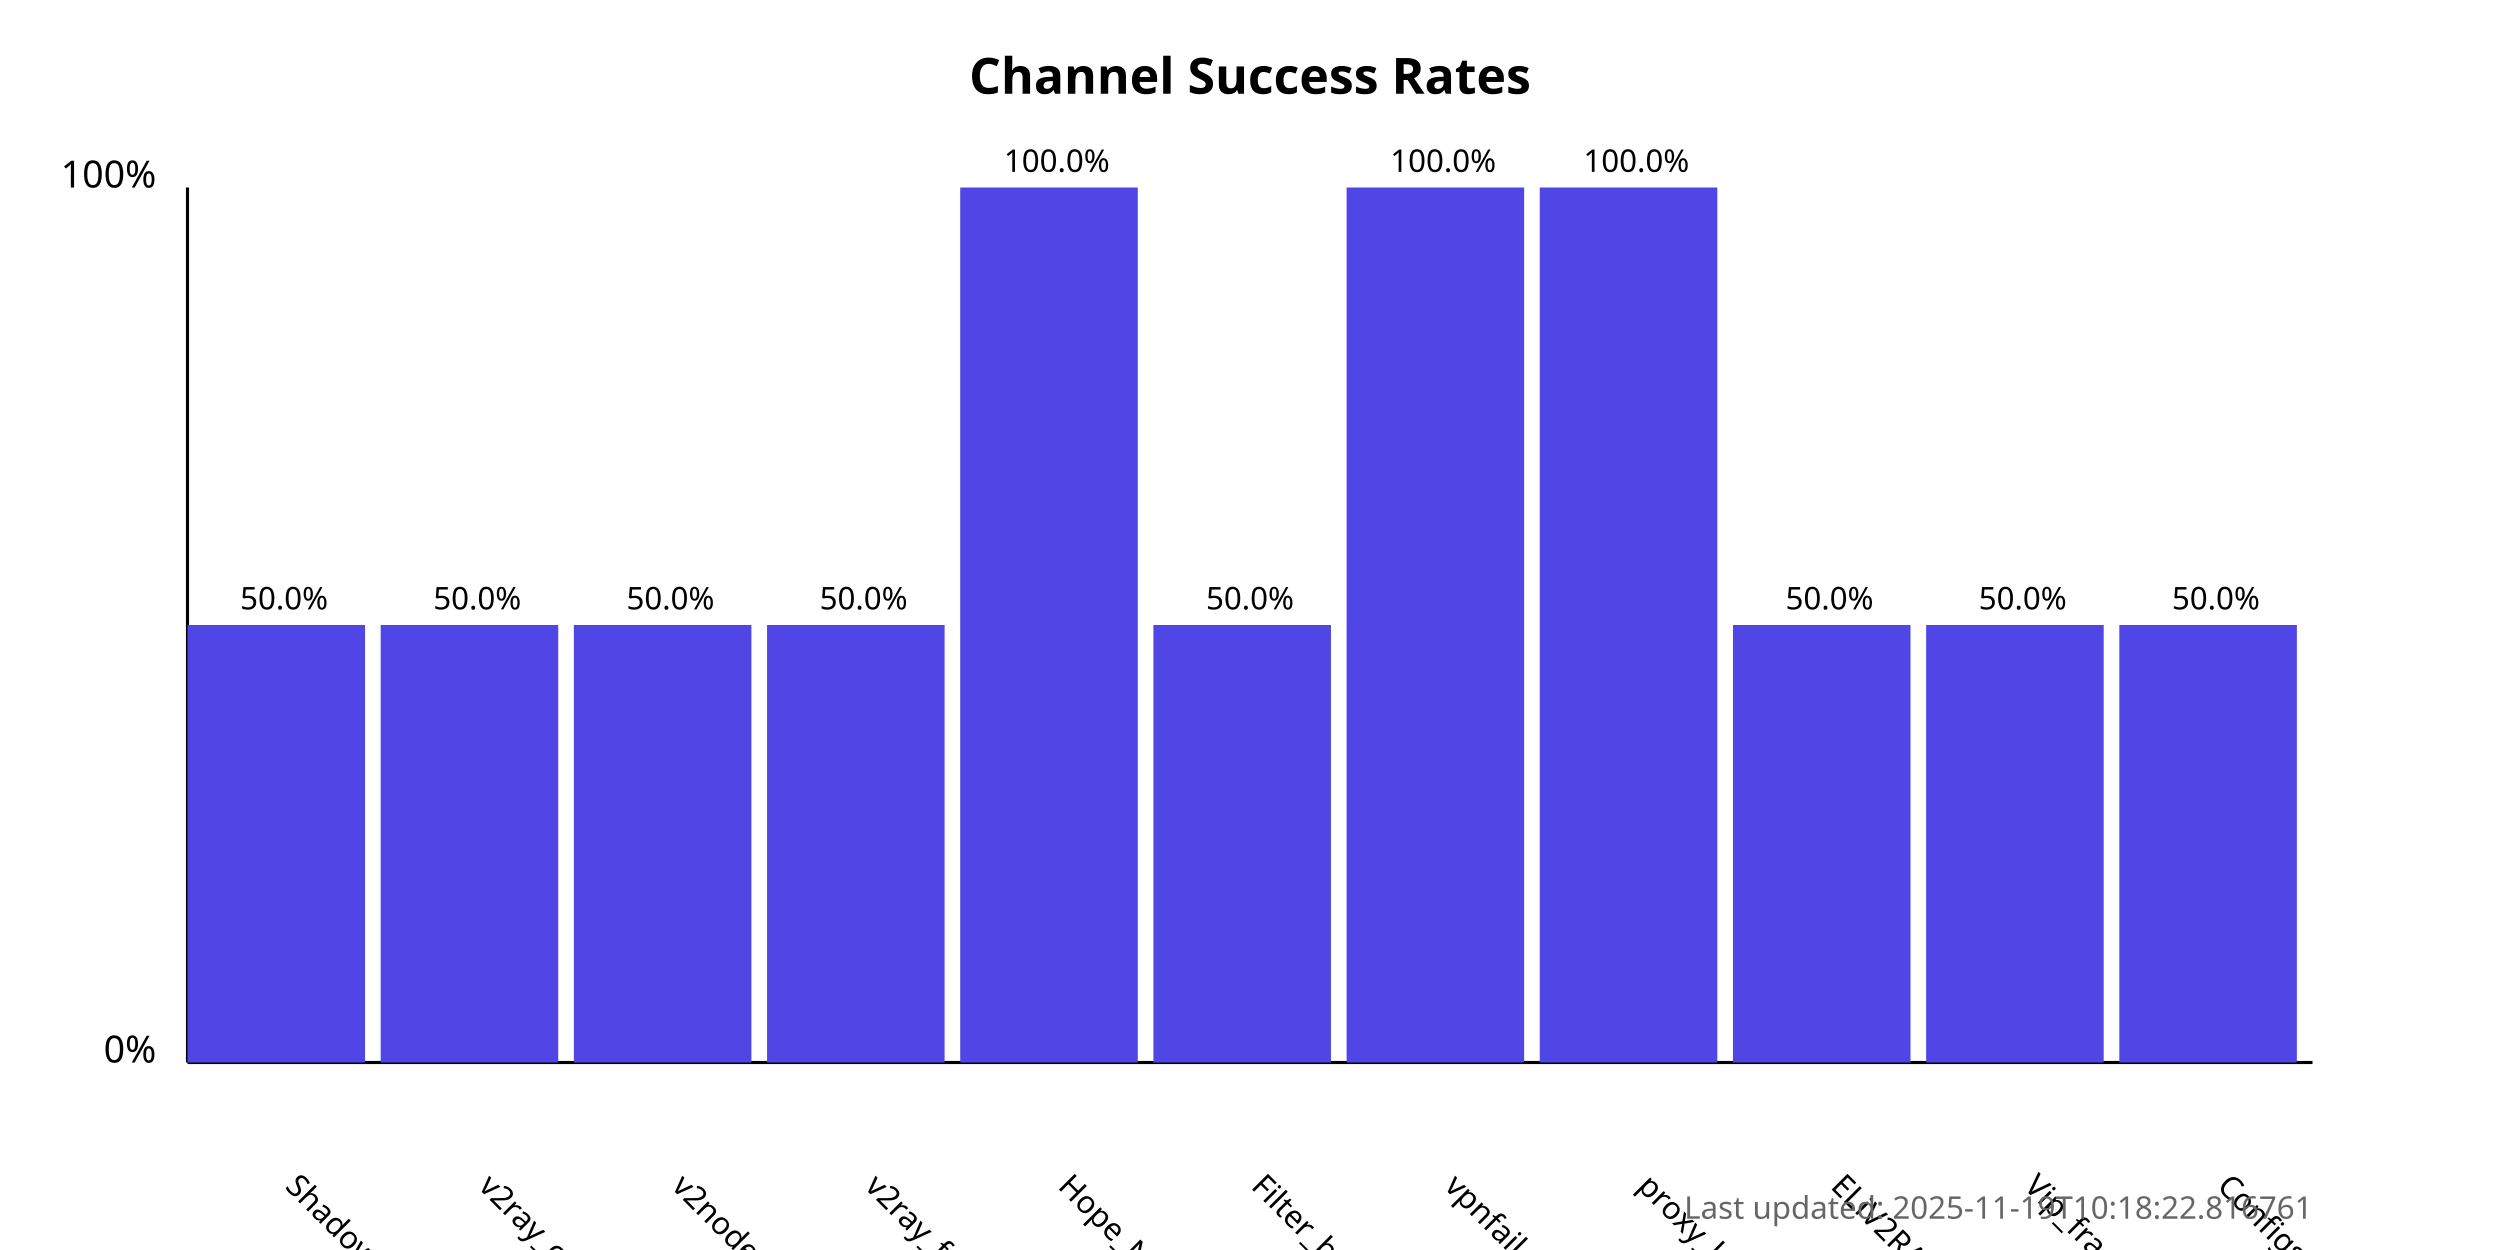
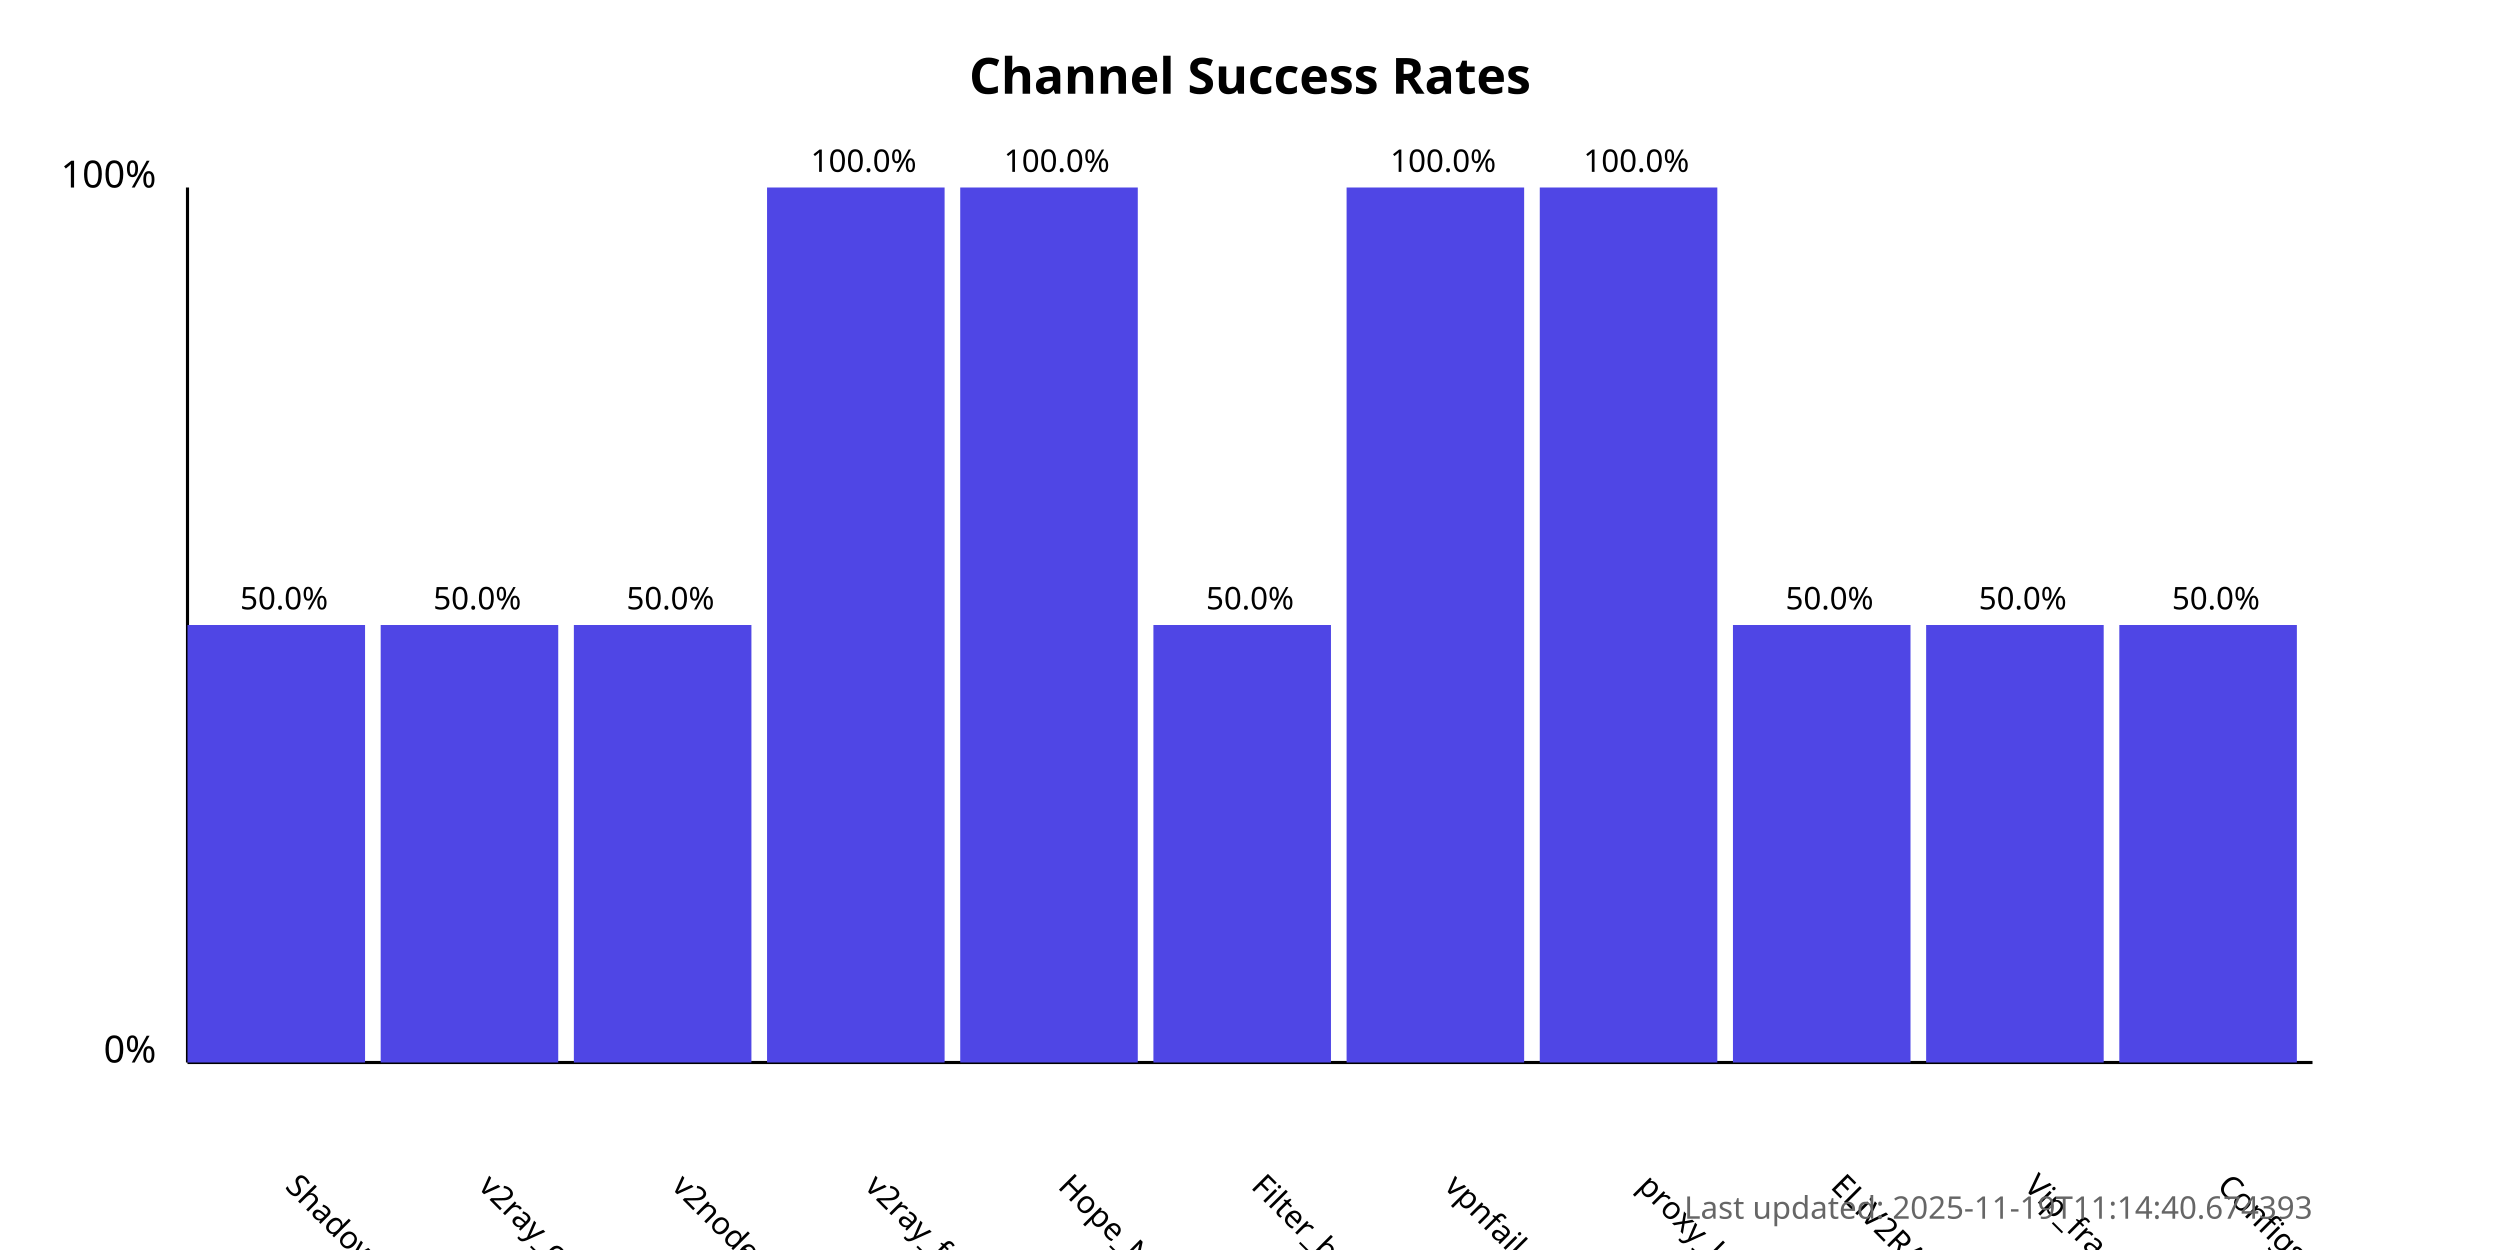
<svg xmlns="http://www.w3.org/2000/svg" width="800" height="400">
  <style>
            .chart-title { font: bold 16px sans-serif; }
            .axis-label { font: 12px sans-serif; }
            .tick-label { font: 10px sans-serif; }
            .bar { fill: #4f46e5; }
            .bar:hover { fill: #6366f1; }
            .timestamp { font: 10px sans-serif; fill: #666; }
        </style>
  <text x="400.0" y="30" text-anchor="middle" class="chart-title">
            Channel Success Rates
        </text>
  <line x1="60" y1="340" x2="60" y2="60" stroke="black" stroke-width="1" />
  <line x1="60" y1="340" x2="740" y2="340" stroke="black" stroke-width="1" />
  <text x="50" y="340" text-anchor="end" class="axis-label">0%</text>
  <text x="50" y="60" text-anchor="end" class="axis-label">100%</text>
  <g>
    <rect x="60" y="200.0" width="56.818" height="140.0" class="bar" />
    <text x="90.909" y="380" transform="rotate(45, 90.90909, 380)" text-anchor="start" class="tick-label">
                ShadowProxy66
            </text>
    <text x="90.909" y="195.0" text-anchor="middle" class="tick-label">
                50.0%
            </text>
  </g>
  <g>
    <rect x="121.818" y="200.0" width="56.818" height="140.0" class="bar" />
    <text x="152.727" y="380" transform="rotate(45, 152.7273, 380)" text-anchor="start" class="tick-label">
                v2ray_configs_pool
            </text>
    <text x="152.727" y="195.0" text-anchor="middle" class="tick-label">
                50.0%
            </text>
  </g>
  <g>
    <rect x="183.636" y="200.0" width="56.818" height="140.0" class="bar" />
    <text x="214.545" y="380" transform="rotate(45, 214.5455, 380)" text-anchor="start" class="tick-label">
                v2nodes
            </text>
    <text x="214.545" y="195.0" text-anchor="middle" class="tick-label">
                50.0%
            </text>
  </g>
  <g>
-     <rect x="245.455" y="200.0" width="56.818" height="140.0" class="bar" />
+     <rect x="245.455" y="60.0" width="56.818" height="280.0" class="bar" />
    <text x="276.364" y="380" transform="rotate(45, 276.3636, 380)" text-anchor="start" class="tick-label">
                v2ray_free_conf
            </text>
-     <text x="276.364" y="195.0" text-anchor="middle" class="tick-label">
-                 50.0%
+     <text x="276.364" y="55.0" text-anchor="middle" class="tick-label">
+                 100.0%
            </text>
  </g>
  <g>
    <rect x="307.273" y="60.0" width="56.818" height="280.0" class="bar" />
    <text x="338.182" y="380" transform="rotate(45, 338.1818, 380)" text-anchor="start" class="tick-label">
                Hope_Net
            </text>
    <text x="338.182" y="55.0" text-anchor="middle" class="tick-label">
                100.0%
            </text>
  </g>
  <g>
    <rect x="369.091" y="200.0" width="56.818" height="140.0" class="bar" />
    <text x="400.0" y="380" transform="rotate(45, 400.0, 380)" text-anchor="start" class="tick-label">
                Filter_breaker
            </text>
    <text x="400.0" y="195.0" text-anchor="middle" class="tick-label">
                50.0%
            </text>
  </g>
  <g>
    <rect x="430.909" y="60.0" width="56.818" height="280.0" class="bar" />
    <text x="461.818" y="380" transform="rotate(45, 461.8182, 380)" text-anchor="start" class="tick-label">
                vpnfail_vless
            </text>
    <text x="461.818" y="55.0" text-anchor="middle" class="tick-label">
                100.0%
            </text>
  </g>
  <g>
    <rect x="492.727" y="60.0" width="56.818" height="280.0" class="bar" />
    <text x="523.636" y="380" transform="rotate(45, 523.6364, 380)" text-anchor="start" class="tick-label">
                proxy_kafee
            </text>
    <text x="523.636" y="55.0" text-anchor="middle" class="tick-label">
                100.0%
            </text>
  </g>
  <g>
    <rect x="554.545" y="200.0" width="56.818" height="140.0" class="bar" />
    <text x="585.455" y="380" transform="rotate(45, 585.4545, 380)" text-anchor="start" class="tick-label">
                ELiV2RAY
            </text>
    <text x="585.455" y="195.0" text-anchor="middle" class="tick-label">
                50.0%
            </text>
  </g>
  <g>
    <rect x="616.364" y="200.0" width="56.818" height="140.0" class="bar" />
    <text x="647.273" y="380" transform="rotate(45, 647.2727, 380)" text-anchor="start" class="tick-label">
                Vip_fragment_v2ray
            </text>
    <text x="647.273" y="195.0" text-anchor="middle" class="tick-label">
                50.0%
            </text>
  </g>
  <g>
    <rect x="678.182" y="200.0" width="56.818" height="140.0" class="bar" />
    <text x="709.091" y="380" transform="rotate(45, 709.0909, 380)" text-anchor="start" class="tick-label">
                ConfigsHubPlus
            </text>
    <text x="709.091" y="195.0" text-anchor="middle" class="tick-label">
                50.0%
            </text>
  </g>
  <text x="740" y="390" text-anchor="end" class="timestamp">
-             Last updated: 2025-11-19T10:18:22.816761
+             Last updated: 2025-11-19T11:14:40.674393
        </text>
</svg>
